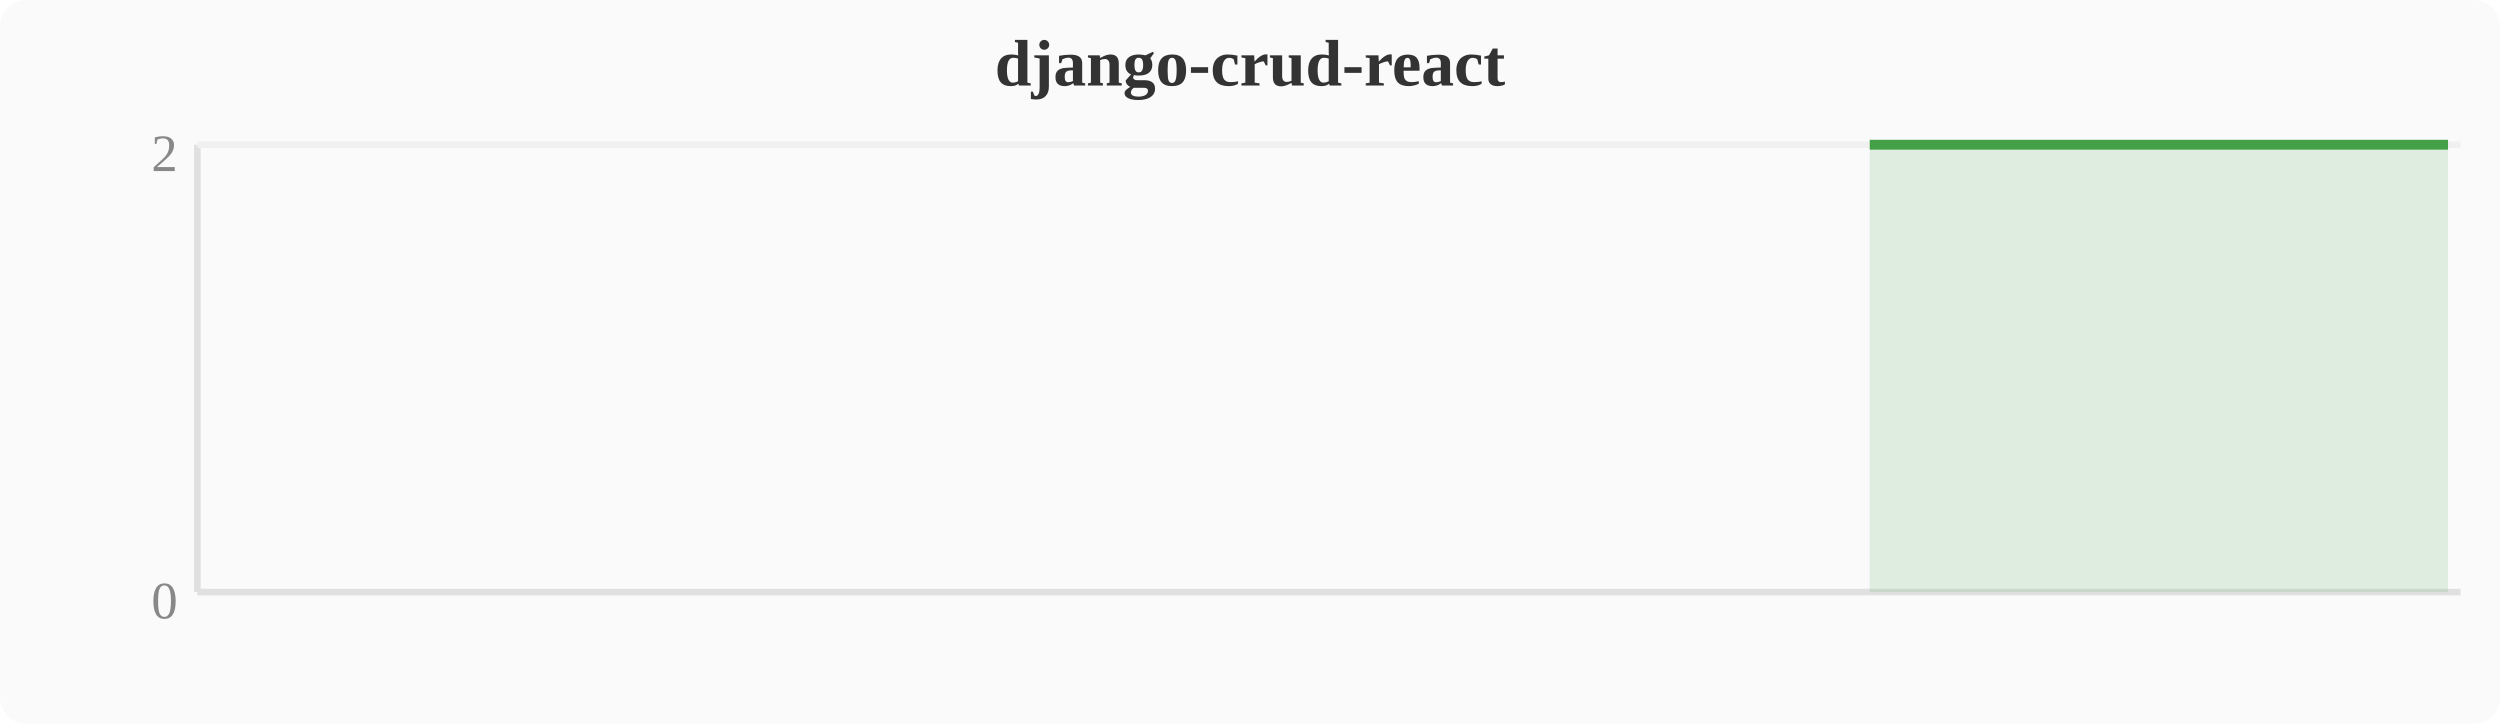
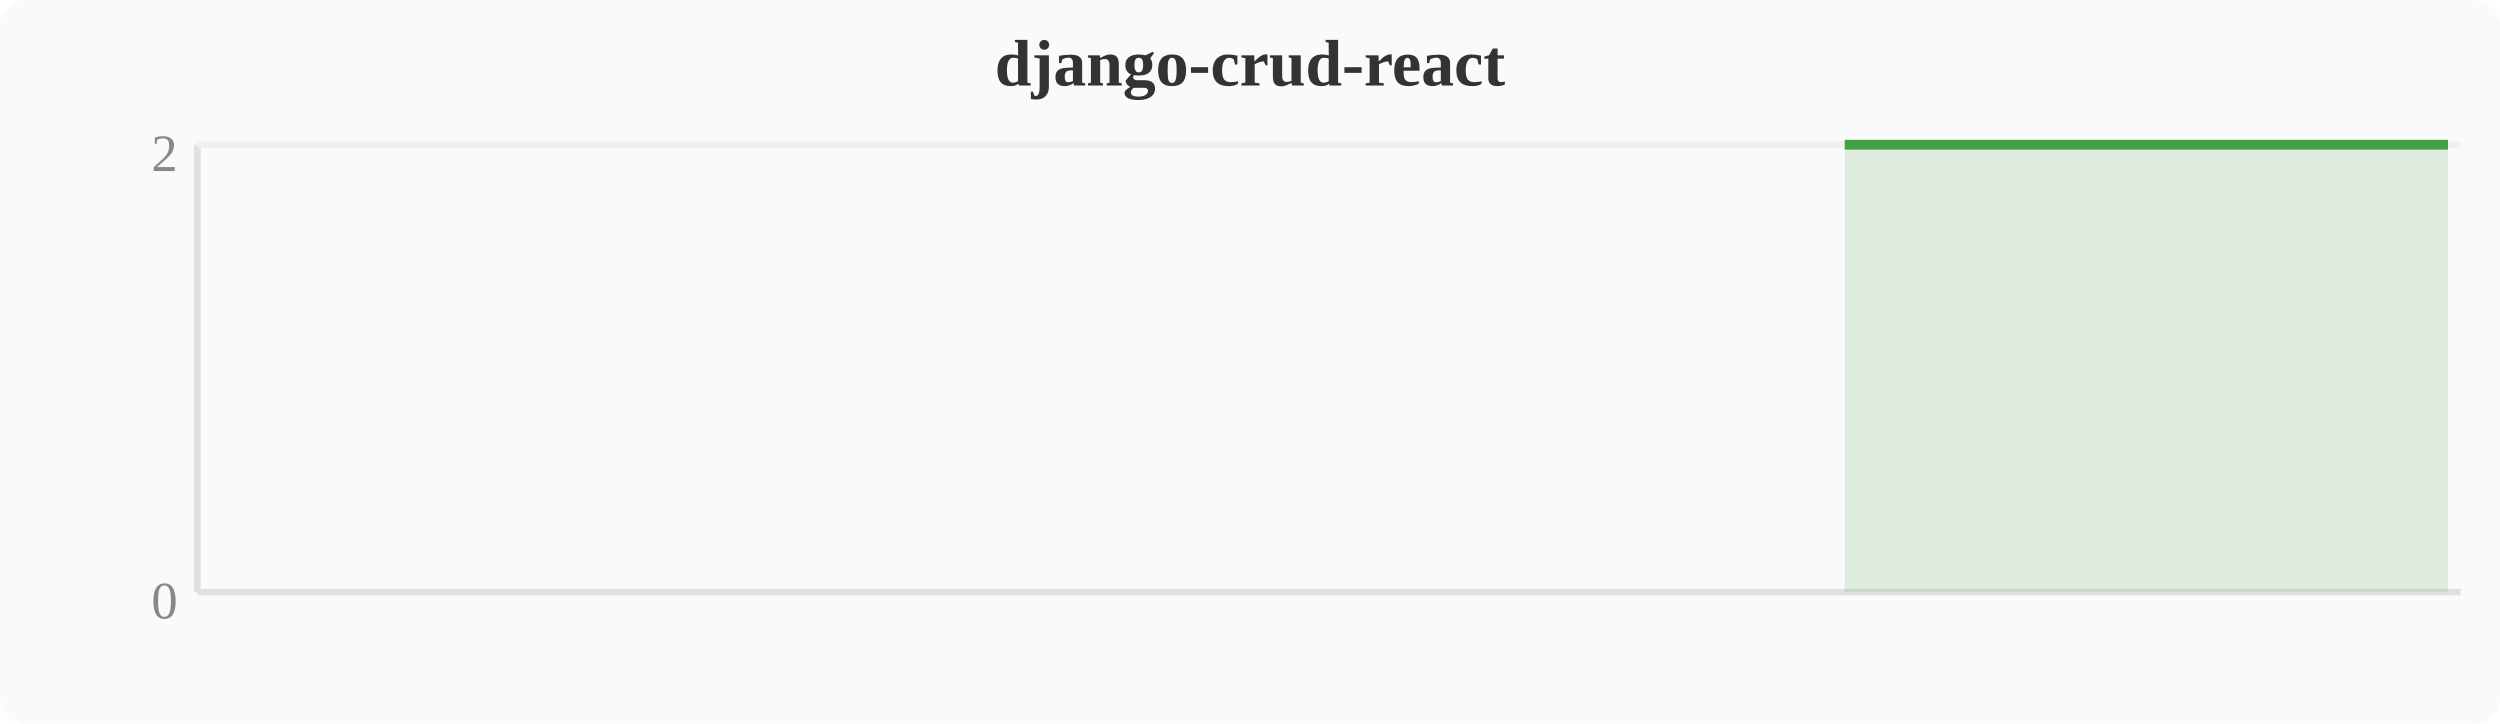
<svg xmlns="http://www.w3.org/2000/svg" width="380" height="110" viewBox="0 0 380 110">
  <rect width="380" height="110" fill="#fafafa" rx="4" />
  <text x="190" y="13" text-anchor="middle" font-size="10" font-weight="bold" fill="#333">django-crud-react</text>
  <line x1="30" y1="22" x2="30" y2="90" stroke="#e0e0e0" stroke-width="1" />
  <line x1="30" y1="90" x2="374" y2="90" stroke="#e0e0e0" stroke-width="1" />
  <line x1="30" y1="22" x2="374" y2="22" stroke="#f0f0f0" stroke-width="1" />
  <text x="27" y="94" text-anchor="end" font-size="8" fill="#888">0</text>
  <text x="27" y="26" text-anchor="end" font-size="8" fill="#888">2</text>
-   <polygon points="284.2,22.0 288.0,22.0 291.8,22.0 295.6,22.0 299.5,22.0 303.3,22.0 307.1,22.0 310.9,22.0 314.8,22.0 318.6,22.0 322.4,22.0 326.2,22.0 330.0,22.0 333.9,22.0 337.7,22.0 341.5,22.0 345.3,22.0 349.2,22.0 353.0,22.0 356.8,22.0 360.6,22.0 364.4,22.0 368.3,22.0 372.1,22.0 372.1,90 284.2,90" fill="#43a047" opacity="0.15" />
-   <polyline points="284.2,22.0 288.0,22.0 291.8,22.0 295.6,22.0 299.5,22.0 303.3,22.0 307.1,22.0 310.9,22.0 314.8,22.0 318.6,22.0 322.4,22.0 326.2,22.0 330.0,22.0 333.9,22.0 337.7,22.0 341.5,22.0 345.3,22.0 349.2,22.0 353.0,22.0 356.8,22.0 360.6,22.0 364.4,22.0 368.3,22.0 372.1,22.0" fill="none" stroke="#43a047" stroke-width="1.5" stroke-linejoin="round" />
+   <polygon points="280.4,22.0 284.2,22.0 288.0,22.0 291.8,22.0 295.6,22.0 299.5,22.0 303.3,22.0 307.1,22.0 310.9,22.0 314.8,22.0 318.6,22.0 322.4,22.0 326.2,22.0 330.0,22.0 333.9,22.0 337.7,22.0 341.5,22.0 345.3,22.0 349.2,22.0 353.0,22.0 356.8,22.0 360.6,22.0 364.4,22.0 368.3,22.0 372.1,22.0 372.1,90 280.4,90" fill="#43a047" opacity="0.15" />
+   <polyline points="280.4,22.0 284.2,22.0 288.0,22.0 291.8,22.0 295.6,22.0 299.5,22.0 303.3,22.0 307.1,22.0 310.9,22.0 314.8,22.0 318.6,22.0 322.4,22.0 326.2,22.0 330.0,22.0 333.9,22.0 337.7,22.0 341.5,22.0 345.3,22.0 349.2,22.0 353.0,22.0 356.8,22.0 360.6,22.0 364.4,22.0 368.3,22.0 372.1,22.0" fill="none" stroke="#43a047" stroke-width="1.5" stroke-linejoin="round" />
</svg>
